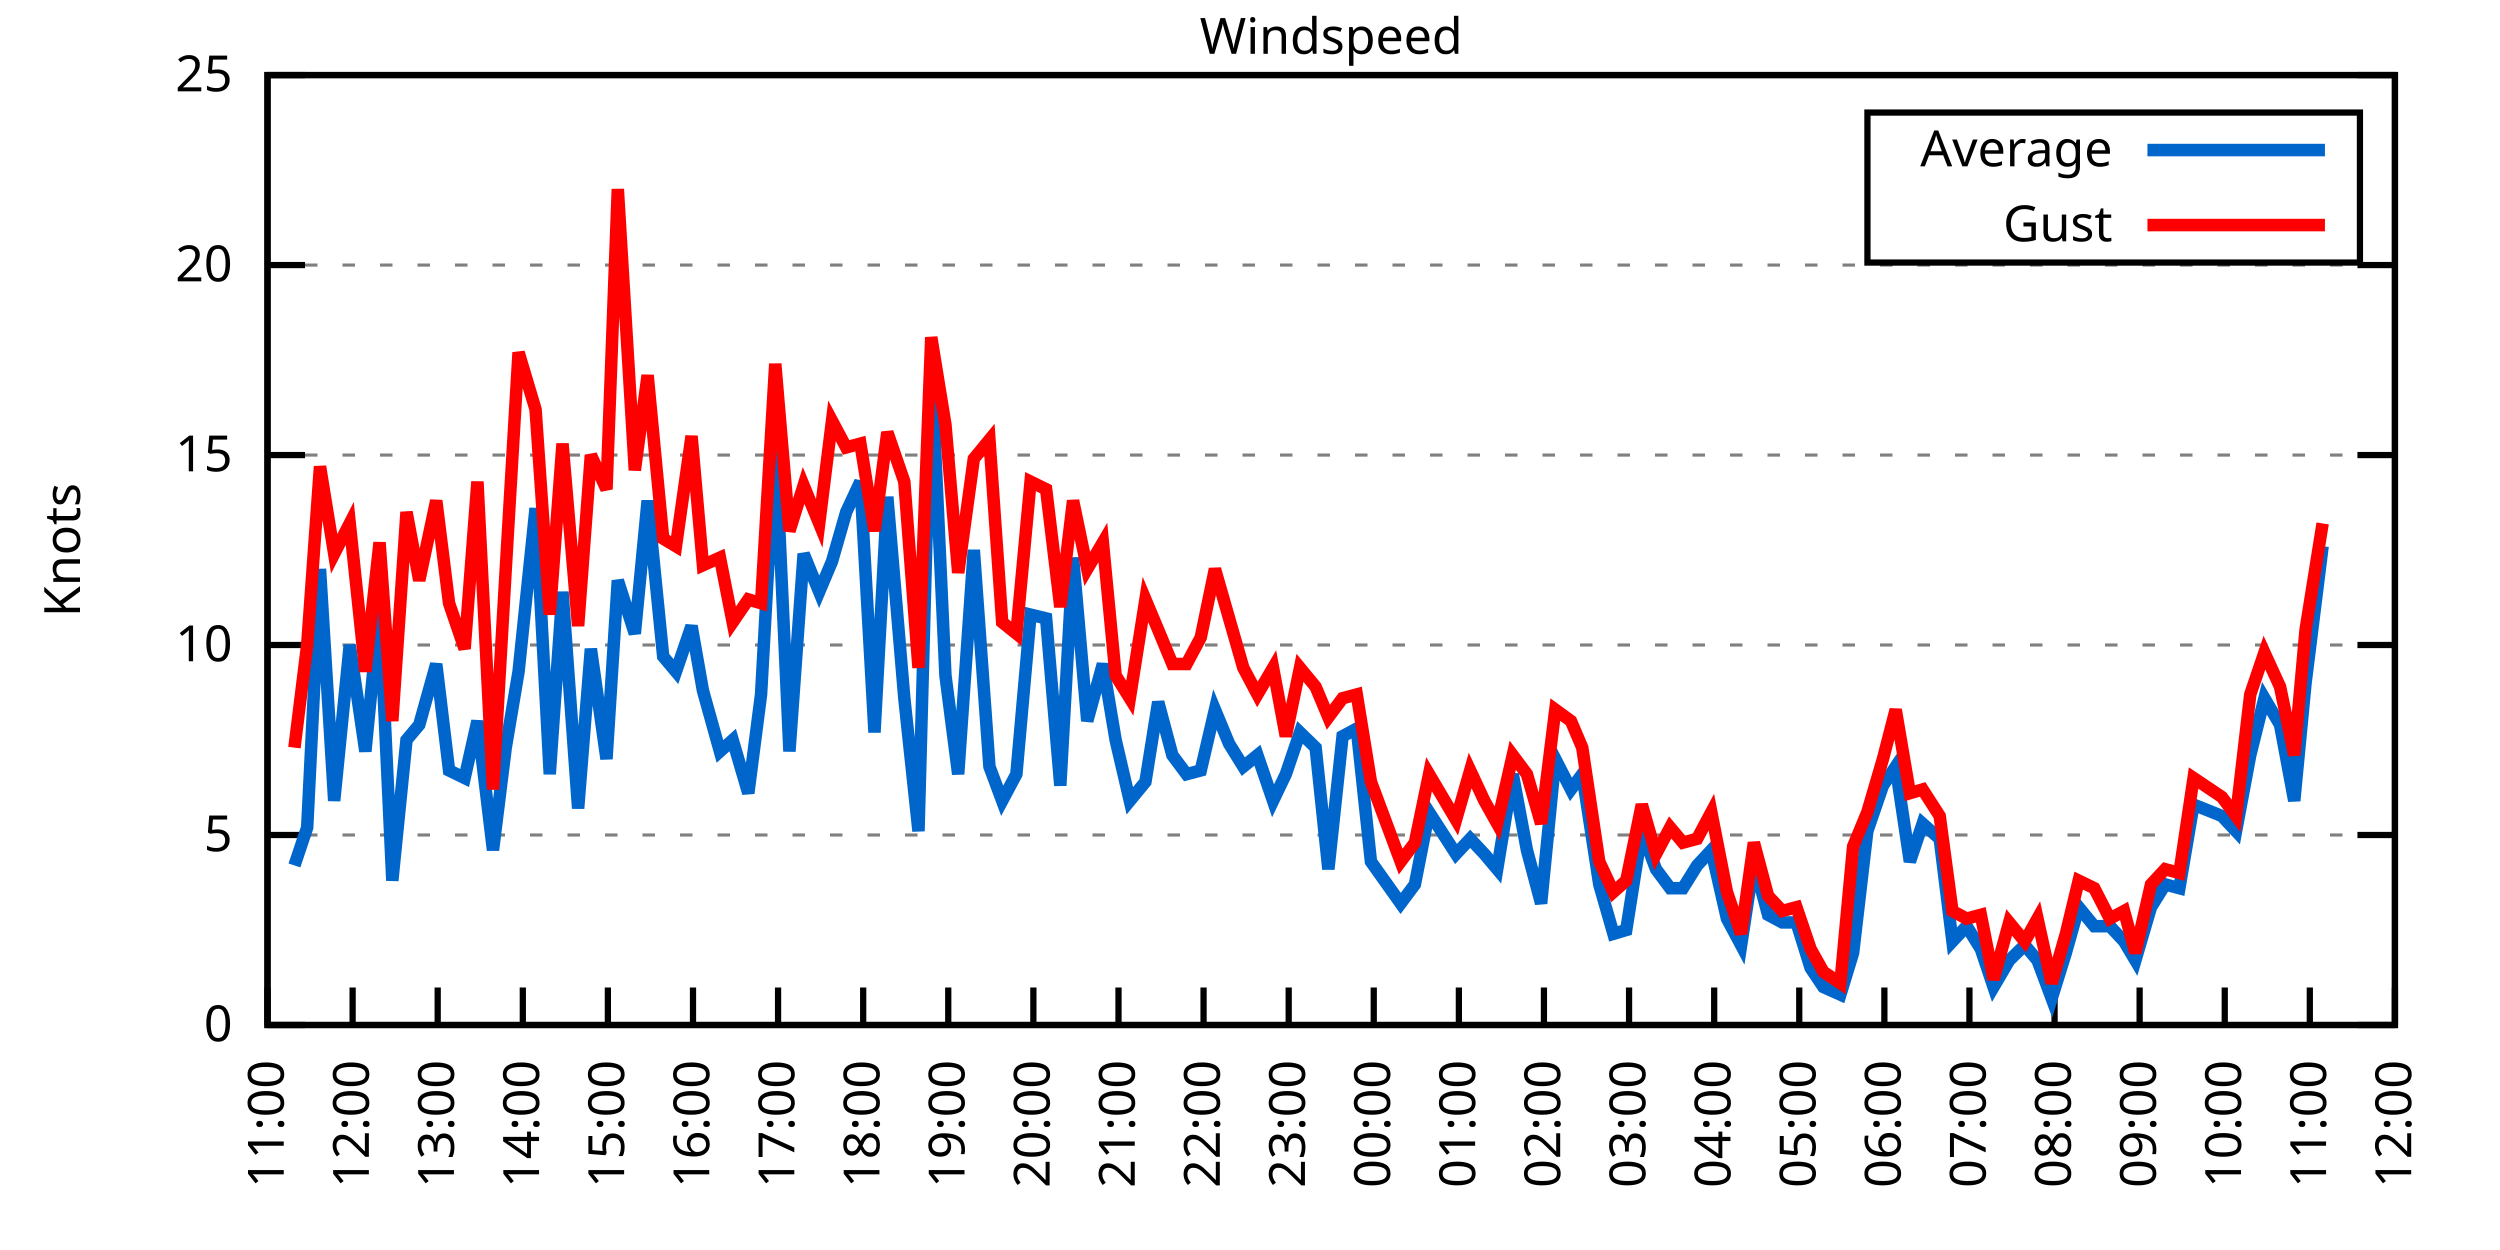
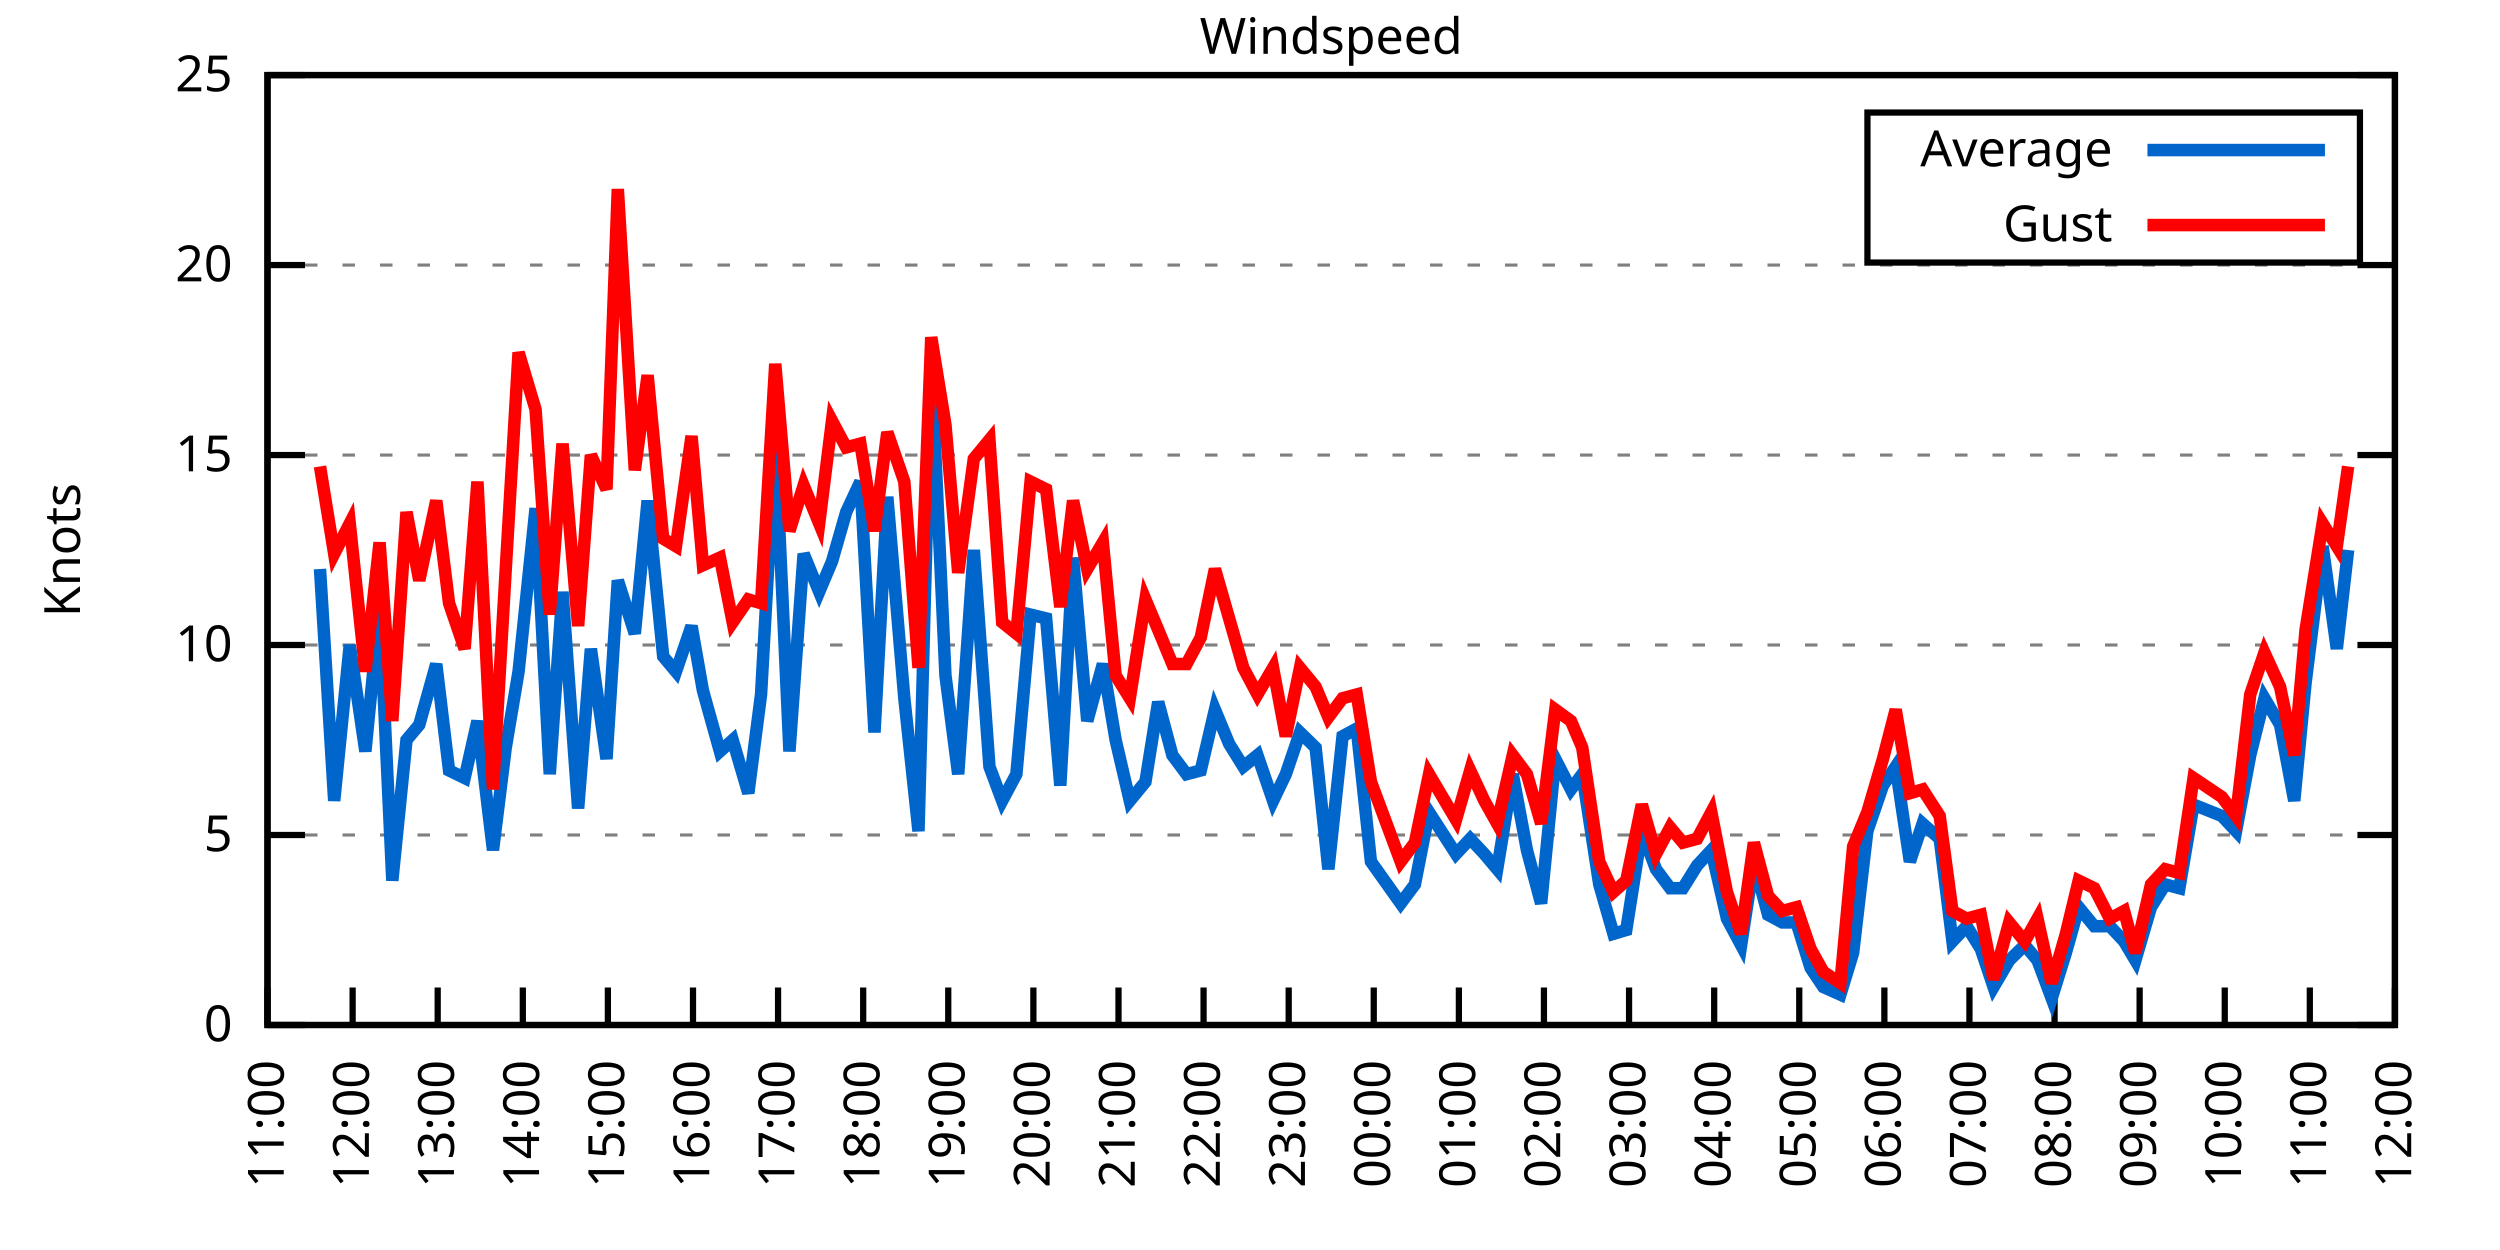
<svg xmlns="http://www.w3.org/2000/svg" xmlns:xlink="http://www.w3.org/1999/xlink" width="400" height="200" viewBox="0 0 400 200">
  <g id="gnuplot_canvas">
    <rect x="0" y="0" width="400" height="200" fill="none" />
    <defs>
      <circle id="gpDot" r="0.5" stroke-width="0.5" stroke="currentColor" />
      <path id="gpPt0" stroke-width="0.333" stroke="currentColor" d="M-1,0 h2 M0,-1 v2" />
      <path id="gpPt1" stroke-width="0.333" stroke="currentColor" d="M-1,-1 L1,1 M1,-1 L-1,1" />
      <path id="gpPt2" stroke-width="0.333" stroke="currentColor" d="M-1,0 L1,0 M0,-1 L0,1 M-1,-1 L1,1 M-1,1 L1,-1" />
      <rect id="gpPt3" stroke-width="0.333" stroke="currentColor" x="-1" y="-1" width="2" height="2" />
      <rect id="gpPt4" stroke-width="0.333" stroke="currentColor" fill="currentColor" x="-1" y="-1" width="2" height="2" />
      <circle id="gpPt5" stroke-width="0.333" stroke="currentColor" cx="0" cy="0" r="1" />
      <use xlink:href="#gpPt5" id="gpPt6" fill="currentColor" stroke="none" />
      <path id="gpPt7" stroke-width="0.333" stroke="currentColor" d="M0,-1.33 L-1.33,0.67 L1.33,0.67 z" />
      <use xlink:href="#gpPt7" id="gpPt8" fill="currentColor" stroke="none" />
      <use xlink:href="#gpPt7" id="gpPt9" stroke="currentColor" transform="rotate(180)" />
      <use xlink:href="#gpPt9" id="gpPt10" fill="currentColor" stroke="none" />
      <use xlink:href="#gpPt3" id="gpPt11" stroke="currentColor" transform="rotate(45)" />
      <use xlink:href="#gpPt11" id="gpPt12" fill="currentColor" stroke="none" />
      <path id="gpPt13" stroke-width="0.333" stroke="currentColor" d="M0,1.330 L1.265,0.411 L0.782,-1.067 L-0.782,-1.076 L-1.265,0.411 z" />
      <use xlink:href="#gpPt13" id="gpPt14" fill="currentColor" stroke="none" />
      <filter id="textbox" filterUnits="objectBoundingBox" x="0" y="0" height="1" width="1">
        <feFlood flood-color="white" flood-opacity="1" result="bgnd" />
        <feComposite in="SourceGraphic" in2="bgnd" operator="atop" />
      </filter>
      <filter id="greybox" filterUnits="objectBoundingBox" x="0" y="0" height="1" width="1">
        <feFlood flood-color="lightgrey" flood-opacity="1" result="grey" />
        <feComposite in="SourceGraphic" in2="grey" operator="atop" />
      </filter>
    </defs>
    <g fill="none" color="white" stroke="currentColor" stroke-width="1.00" stroke-linecap="butt" stroke-linejoin="miter">
</g>
    <g fill="none" color="black" stroke="currentColor" stroke-width="1.00" stroke-linecap="butt" stroke-linejoin="miter">
      <g stroke="none" shape-rendering="crispEdges">
        <polygon fill="rgb(255, 255, 255)" points="42.80,164.00 383.18,164.00 383.18,12.02 42.80,12.02 " />
      </g>
    </g>
    <g fill="none" color="black" stroke="currentColor" stroke-width="1.00" stroke-linecap="butt" stroke-linejoin="miter">
</g>
    <g fill="none" color="black" stroke="black" stroke-width="0.50" stroke-linecap="butt" stroke-linejoin="miter">
</g>
    <g fill="none" color="gray" stroke="currentColor" stroke-width="0.50" stroke-linecap="butt" stroke-linejoin="miter">
      <path stroke="gray" stroke-dasharray="2,4" class="gridline" d="M42.80,164.00 L383.19,164.00  " />
    </g>
    <g fill="none" color="gray" stroke="gray" stroke-width="1.00" stroke-linecap="butt" stroke-linejoin="miter">
</g>
    <g fill="none" color="black" stroke="currentColor" stroke-width="1.00" stroke-linecap="butt" stroke-linejoin="miter">
      <path stroke="black" d="M42.80,164.00 L48.80,164.00 M383.19,164.00 L377.19,164.00  " />
      <g transform="translate(37.20,166.60)" stroke="none" fill="black" font-family="Sans" font-size="8.00" text-anchor="end">
        <text>
          <tspan font-family="Sans"> 0</tspan>
        </text>
      </g>
    </g>
    <g fill="none" color="black" stroke="currentColor" stroke-width="1.00" stroke-linecap="butt" stroke-linejoin="miter">
</g>
    <g fill="none" color="black" stroke="black" stroke-width="0.50" stroke-linecap="butt" stroke-linejoin="miter">
</g>
    <g fill="none" color="gray" stroke="currentColor" stroke-width="0.50" stroke-linecap="butt" stroke-linejoin="miter">
      <path stroke="gray" stroke-dasharray="2,4" class="gridline" d="M42.80,133.60 L383.19,133.60  " />
    </g>
    <g fill="none" color="gray" stroke="gray" stroke-width="1.00" stroke-linecap="butt" stroke-linejoin="miter">
</g>
    <g fill="none" color="black" stroke="currentColor" stroke-width="1.00" stroke-linecap="butt" stroke-linejoin="miter">
      <path stroke="black" d="M42.80,133.60 L48.80,133.60 M383.19,133.60 L377.19,133.60  " />
      <g transform="translate(37.20,136.20)" stroke="none" fill="black" font-family="Sans" font-size="8.00" text-anchor="end">
        <text>
          <tspan font-family="Sans"> 5</tspan>
        </text>
      </g>
    </g>
    <g fill="none" color="black" stroke="currentColor" stroke-width="1.00" stroke-linecap="butt" stroke-linejoin="miter">
</g>
    <g fill="none" color="black" stroke="black" stroke-width="0.50" stroke-linecap="butt" stroke-linejoin="miter">
</g>
    <g fill="none" color="gray" stroke="currentColor" stroke-width="0.50" stroke-linecap="butt" stroke-linejoin="miter">
      <path stroke="gray" stroke-dasharray="2,4" class="gridline" d="M42.80,103.20 L383.19,103.20  " />
    </g>
    <g fill="none" color="gray" stroke="gray" stroke-width="1.00" stroke-linecap="butt" stroke-linejoin="miter">
</g>
    <g fill="none" color="black" stroke="currentColor" stroke-width="1.00" stroke-linecap="butt" stroke-linejoin="miter">
      <path stroke="black" d="M42.80,103.20 L48.80,103.20 M383.19,103.20 L377.19,103.20  " />
      <g transform="translate(37.20,105.80)" stroke="none" fill="black" font-family="Sans" font-size="8.00" text-anchor="end">
        <text>
          <tspan font-family="Sans"> 10</tspan>
        </text>
      </g>
    </g>
    <g fill="none" color="black" stroke="currentColor" stroke-width="1.00" stroke-linecap="butt" stroke-linejoin="miter">
</g>
    <g fill="none" color="black" stroke="black" stroke-width="0.50" stroke-linecap="butt" stroke-linejoin="miter">
</g>
    <g fill="none" color="gray" stroke="currentColor" stroke-width="0.50" stroke-linecap="butt" stroke-linejoin="miter">
      <path stroke="gray" stroke-dasharray="2,4" class="gridline" d="M42.80,72.81 L383.19,72.81  " />
    </g>
    <g fill="none" color="gray" stroke="gray" stroke-width="1.00" stroke-linecap="butt" stroke-linejoin="miter">
</g>
    <g fill="none" color="black" stroke="currentColor" stroke-width="1.00" stroke-linecap="butt" stroke-linejoin="miter">
      <path stroke="black" d="M42.80,72.81 L48.80,72.81 M383.19,72.81 L377.19,72.81  " />
      <g transform="translate(37.20,75.41)" stroke="none" fill="black" font-family="Sans" font-size="8.00" text-anchor="end">
        <text>
          <tspan font-family="Sans"> 15</tspan>
        </text>
      </g>
    </g>
    <g fill="none" color="black" stroke="currentColor" stroke-width="1.00" stroke-linecap="butt" stroke-linejoin="miter">
</g>
    <g fill="none" color="black" stroke="black" stroke-width="0.50" stroke-linecap="butt" stroke-linejoin="miter">
</g>
    <g fill="none" color="gray" stroke="currentColor" stroke-width="0.50" stroke-linecap="butt" stroke-linejoin="miter">
      <path stroke="gray" stroke-dasharray="2,4" class="gridline" d="M42.80,42.41 L383.19,42.41  " />
    </g>
    <g fill="none" color="gray" stroke="gray" stroke-width="1.00" stroke-linecap="butt" stroke-linejoin="miter">
</g>
    <g fill="none" color="black" stroke="currentColor" stroke-width="1.00" stroke-linecap="butt" stroke-linejoin="miter">
      <path stroke="black" d="M42.80,42.41 L48.80,42.41 M383.19,42.41 L377.19,42.41  " />
      <g transform="translate(37.20,45.01)" stroke="none" fill="black" font-family="Sans" font-size="8.00" text-anchor="end">
        <text>
          <tspan font-family="Sans"> 20</tspan>
        </text>
      </g>
    </g>
    <g fill="none" color="black" stroke="currentColor" stroke-width="1.00" stroke-linecap="butt" stroke-linejoin="miter">
</g>
    <g fill="none" color="black" stroke="black" stroke-width="0.50" stroke-linecap="butt" stroke-linejoin="miter">
</g>
    <g fill="none" color="gray" stroke="currentColor" stroke-width="0.50" stroke-linecap="butt" stroke-linejoin="miter">
      <path stroke="gray" stroke-dasharray="2,4" class="gridline" d="M42.80,12.01 L383.19,12.01  " />
    </g>
    <g fill="none" color="gray" stroke="gray" stroke-width="1.00" stroke-linecap="butt" stroke-linejoin="miter">
</g>
    <g fill="none" color="black" stroke="currentColor" stroke-width="1.00" stroke-linecap="butt" stroke-linejoin="miter">
      <path stroke="black" d="M42.80,12.01 L48.80,12.01 M383.19,12.01 L377.19,12.01  " />
      <g transform="translate(37.20,14.61)" stroke="none" fill="black" font-family="Sans" font-size="8.00" text-anchor="end">
        <text>
          <tspan font-family="Sans"> 25</tspan>
        </text>
      </g>
    </g>
    <g fill="none" color="black" stroke="currentColor" stroke-width="1.00" stroke-linecap="butt" stroke-linejoin="miter">
      <path stroke="black" d="M42.80,164.00 L42.80,158.00  " />
      <g transform="translate(45.40,169.60) rotate(270.00)" stroke="none" fill="black" font-family="Sans" font-size="8.00" text-anchor="end">
        <text>
          <tspan font-family="Sans">11:00</tspan>
        </text>
      </g>
    </g>
    <g fill="none" color="black" stroke="currentColor" stroke-width="1.00" stroke-linecap="butt" stroke-linejoin="miter">
      <path stroke="black" d="M56.42,164.00 L56.42,158.00  " />
      <g transform="translate(59.02,169.60) rotate(270.00)" stroke="none" fill="black" font-family="Sans" font-size="8.00" text-anchor="end">
        <text>
          <tspan font-family="Sans">12:00</tspan>
        </text>
      </g>
    </g>
    <g fill="none" color="black" stroke="currentColor" stroke-width="1.00" stroke-linecap="butt" stroke-linejoin="miter">
      <path stroke="black" d="M70.03,164.00 L70.03,158.00  " />
      <g transform="translate(72.63,169.60) rotate(270.00)" stroke="none" fill="black" font-family="Sans" font-size="8.00" text-anchor="end">
        <text>
          <tspan font-family="Sans">13:00</tspan>
        </text>
      </g>
    </g>
    <g fill="none" color="black" stroke="currentColor" stroke-width="1.00" stroke-linecap="butt" stroke-linejoin="miter">
      <path stroke="black" d="M83.65,164.00 L83.65,158.00  " />
      <g transform="translate(86.25,169.60) rotate(270.00)" stroke="none" fill="black" font-family="Sans" font-size="8.00" text-anchor="end">
        <text>
          <tspan font-family="Sans">14:00</tspan>
        </text>
      </g>
    </g>
    <g fill="none" color="black" stroke="currentColor" stroke-width="1.00" stroke-linecap="butt" stroke-linejoin="miter">
      <path stroke="black" d="M97.26,164.00 L97.26,158.00  " />
      <g transform="translate(99.86,169.60) rotate(270.00)" stroke="none" fill="black" font-family="Sans" font-size="8.00" text-anchor="end">
        <text>
          <tspan font-family="Sans">15:00</tspan>
        </text>
      </g>
    </g>
    <g fill="none" color="black" stroke="currentColor" stroke-width="1.00" stroke-linecap="butt" stroke-linejoin="miter">
      <path stroke="black" d="M110.88,164.00 L110.88,158.00  " />
      <g transform="translate(113.48,169.60) rotate(270.00)" stroke="none" fill="black" font-family="Sans" font-size="8.00" text-anchor="end">
        <text>
          <tspan font-family="Sans">16:00</tspan>
        </text>
      </g>
    </g>
    <g fill="none" color="black" stroke="currentColor" stroke-width="1.00" stroke-linecap="butt" stroke-linejoin="miter">
      <path stroke="black" d="M124.49,164.00 L124.49,158.00  " />
      <g transform="translate(127.09,169.60) rotate(270.00)" stroke="none" fill="black" font-family="Sans" font-size="8.00" text-anchor="end">
        <text>
          <tspan font-family="Sans">17:00</tspan>
        </text>
      </g>
    </g>
    <g fill="none" color="black" stroke="currentColor" stroke-width="1.00" stroke-linecap="butt" stroke-linejoin="miter">
      <path stroke="black" d="M138.11,164.00 L138.11,158.00  " />
      <g transform="translate(140.71,169.60) rotate(270.00)" stroke="none" fill="black" font-family="Sans" font-size="8.00" text-anchor="end">
        <text>
          <tspan font-family="Sans">18:00</tspan>
        </text>
      </g>
    </g>
    <g fill="none" color="black" stroke="currentColor" stroke-width="1.00" stroke-linecap="butt" stroke-linejoin="miter">
      <path stroke="black" d="M151.72,164.00 L151.72,158.00  " />
      <g transform="translate(154.32,169.60) rotate(270.00)" stroke="none" fill="black" font-family="Sans" font-size="8.00" text-anchor="end">
        <text>
          <tspan font-family="Sans">19:00</tspan>
        </text>
      </g>
    </g>
    <g fill="none" color="black" stroke="currentColor" stroke-width="1.00" stroke-linecap="butt" stroke-linejoin="miter">
      <path stroke="black" d="M165.34,164.00 L165.34,158.00  " />
      <g transform="translate(167.94,169.60) rotate(270.00)" stroke="none" fill="black" font-family="Sans" font-size="8.00" text-anchor="end">
        <text>
          <tspan font-family="Sans">20:00</tspan>
        </text>
      </g>
    </g>
    <g fill="none" color="black" stroke="currentColor" stroke-width="1.00" stroke-linecap="butt" stroke-linejoin="miter">
      <path stroke="black" d="M178.96,164.00 L178.96,158.00  " />
      <g transform="translate(181.56,169.60) rotate(270.00)" stroke="none" fill="black" font-family="Sans" font-size="8.00" text-anchor="end">
        <text>
          <tspan font-family="Sans">21:00</tspan>
        </text>
      </g>
    </g>
    <g fill="none" color="black" stroke="currentColor" stroke-width="1.00" stroke-linecap="butt" stroke-linejoin="miter">
      <path stroke="black" d="M192.57,164.00 L192.57,158.00  " />
      <g transform="translate(195.17,169.60) rotate(270.00)" stroke="none" fill="black" font-family="Sans" font-size="8.00" text-anchor="end">
        <text>
          <tspan font-family="Sans">22:00</tspan>
        </text>
      </g>
    </g>
    <g fill="none" color="black" stroke="currentColor" stroke-width="1.00" stroke-linecap="butt" stroke-linejoin="miter">
      <path stroke="black" d="M206.19,164.00 L206.19,158.00  " />
      <g transform="translate(208.79,169.60) rotate(270.00)" stroke="none" fill="black" font-family="Sans" font-size="8.00" text-anchor="end">
        <text>
          <tspan font-family="Sans">23:00</tspan>
        </text>
      </g>
    </g>
    <g fill="none" color="black" stroke="currentColor" stroke-width="1.00" stroke-linecap="butt" stroke-linejoin="miter">
      <path stroke="black" d="M219.80,164.00 L219.80,158.00  " />
      <g transform="translate(222.40,169.60) rotate(270.00)" stroke="none" fill="black" font-family="Sans" font-size="8.00" text-anchor="end">
        <text>
          <tspan font-family="Sans">00:00</tspan>
        </text>
      </g>
    </g>
    <g fill="none" color="black" stroke="currentColor" stroke-width="1.00" stroke-linecap="butt" stroke-linejoin="miter">
      <path stroke="black" d="M233.42,164.00 L233.42,158.00  " />
      <g transform="translate(236.02,169.60) rotate(270.00)" stroke="none" fill="black" font-family="Sans" font-size="8.00" text-anchor="end">
        <text>
          <tspan font-family="Sans">01:00</tspan>
        </text>
      </g>
    </g>
    <g fill="none" color="black" stroke="currentColor" stroke-width="1.00" stroke-linecap="butt" stroke-linejoin="miter">
      <path stroke="black" d="M247.03,164.00 L247.03,158.00  " />
      <g transform="translate(249.63,169.60) rotate(270.00)" stroke="none" fill="black" font-family="Sans" font-size="8.00" text-anchor="end">
        <text>
          <tspan font-family="Sans">02:00</tspan>
        </text>
      </g>
    </g>
    <g fill="none" color="black" stroke="currentColor" stroke-width="1.00" stroke-linecap="butt" stroke-linejoin="miter">
      <path stroke="black" d="M260.65,164.00 L260.65,158.00  " />
      <g transform="translate(263.25,169.60) rotate(270.00)" stroke="none" fill="black" font-family="Sans" font-size="8.00" text-anchor="end">
        <text>
          <tspan font-family="Sans">03:00</tspan>
        </text>
      </g>
    </g>
    <g fill="none" color="black" stroke="currentColor" stroke-width="1.00" stroke-linecap="butt" stroke-linejoin="miter">
      <path stroke="black" d="M274.27,164.00 L274.27,158.00  " />
      <g transform="translate(276.87,169.60) rotate(270.00)" stroke="none" fill="black" font-family="Sans" font-size="8.00" text-anchor="end">
        <text>
          <tspan font-family="Sans">04:00</tspan>
        </text>
      </g>
    </g>
    <g fill="none" color="black" stroke="currentColor" stroke-width="1.00" stroke-linecap="butt" stroke-linejoin="miter">
      <path stroke="black" d="M287.88,164.00 L287.88,158.00  " />
      <g transform="translate(290.48,169.60) rotate(270.00)" stroke="none" fill="black" font-family="Sans" font-size="8.00" text-anchor="end">
        <text>
          <tspan font-family="Sans">05:00</tspan>
        </text>
      </g>
    </g>
    <g fill="none" color="black" stroke="currentColor" stroke-width="1.00" stroke-linecap="butt" stroke-linejoin="miter">
      <path stroke="black" d="M301.50,164.00 L301.50,158.00  " />
      <g transform="translate(304.10,169.60) rotate(270.00)" stroke="none" fill="black" font-family="Sans" font-size="8.00" text-anchor="end">
        <text>
          <tspan font-family="Sans">06:00</tspan>
        </text>
      </g>
    </g>
    <g fill="none" color="black" stroke="currentColor" stroke-width="1.00" stroke-linecap="butt" stroke-linejoin="miter">
      <path stroke="black" d="M315.11,164.00 L315.11,158.00  " />
      <g transform="translate(317.71,169.60) rotate(270.00)" stroke="none" fill="black" font-family="Sans" font-size="8.00" text-anchor="end">
        <text>
          <tspan font-family="Sans">07:00</tspan>
        </text>
      </g>
    </g>
    <g fill="none" color="black" stroke="currentColor" stroke-width="1.00" stroke-linecap="butt" stroke-linejoin="miter">
      <path stroke="black" d="M328.73,164.00 L328.73,158.00  " />
      <g transform="translate(331.33,169.60) rotate(270.00)" stroke="none" fill="black" font-family="Sans" font-size="8.00" text-anchor="end">
        <text>
          <tspan font-family="Sans">08:00</tspan>
        </text>
      </g>
    </g>
    <g fill="none" color="black" stroke="currentColor" stroke-width="1.00" stroke-linecap="butt" stroke-linejoin="miter">
      <path stroke="black" d="M342.34,164.00 L342.34,158.00  " />
      <g transform="translate(344.94,169.60) rotate(270.00)" stroke="none" fill="black" font-family="Sans" font-size="8.00" text-anchor="end">
        <text>
          <tspan font-family="Sans">09:00</tspan>
        </text>
      </g>
    </g>
    <g fill="none" color="black" stroke="currentColor" stroke-width="1.00" stroke-linecap="butt" stroke-linejoin="miter">
      <path stroke="black" d="M355.96,164.00 L355.96,158.00  " />
      <g transform="translate(358.56,169.60) rotate(270.00)" stroke="none" fill="black" font-family="Sans" font-size="8.00" text-anchor="end">
        <text>
          <tspan font-family="Sans">10:00</tspan>
        </text>
      </g>
    </g>
    <g fill="none" color="black" stroke="currentColor" stroke-width="1.00" stroke-linecap="butt" stroke-linejoin="miter">
      <path stroke="black" d="M369.57,164.00 L369.57,158.00  " />
      <g transform="translate(372.17,169.60) rotate(270.00)" stroke="none" fill="black" font-family="Sans" font-size="8.00" text-anchor="end">
        <text>
          <tspan font-family="Sans">11:00</tspan>
        </text>
      </g>
    </g>
    <g fill="none" color="black" stroke="currentColor" stroke-width="1.00" stroke-linecap="butt" stroke-linejoin="miter">
      <path stroke="black" d="M383.19,164.00 L383.19,158.00  " />
      <g transform="translate(385.79,169.60) rotate(270.00)" stroke="none" fill="black" font-family="Sans" font-size="8.00" text-anchor="end">
        <text>
          <tspan font-family="Sans">12:00</tspan>
        </text>
      </g>
    </g>
    <g fill="none" color="black" stroke="currentColor" stroke-width="1.00" stroke-linecap="butt" stroke-linejoin="miter">
</g>
    <g fill="none" color="black" stroke="currentColor" stroke-width="1.00" stroke-linecap="butt" stroke-linejoin="miter">
      <path stroke="black" d="M42.80,12.01 L42.80,164.00 L383.19,164.00 L383.19,12.01 L42.80,12.01 Z  " />
    </g>
    <g fill="none" color="black" stroke="currentColor" stroke-width="1.00" stroke-linecap="butt" stroke-linejoin="miter">
</g>
    <g fill="none" color="black" stroke="currentColor" stroke-width="1.00" stroke-linecap="butt" stroke-linejoin="miter">
      <path stroke="black" d="M298.79,42.01 L298.79,18.01 L377.59,18.01 L377.59,42.01 L298.79,42.01 Z  " />
    </g>
    <g id="Windspeed_plot_1">
      <g fill="none" color="white" stroke="black" stroke-width="2.00" stroke-linecap="butt" stroke-linejoin="miter">
</g>
      <g fill="none" color="black" stroke="currentColor" stroke-width="2.00" stroke-linecap="butt" stroke-linejoin="miter">
        <g transform="translate(337.99,26.61)" stroke="none" fill="black" font-family="Sans" font-size="8.00" text-anchor="end">
          <text>
            <tspan font-family="Sans">Average</tspan>
          </text>
        </g>
      </g>
      <g fill="none" color="black" stroke="currentColor" stroke-width="2.00" stroke-linecap="butt" stroke-linejoin="miter">
-         <path stroke="rgb(  0, 102, 204)" d="M343.59,24.01 L371.99,24.01 M47.11,138.47 L49.15,132.39 L51.20,91.04 L53.47,128.13 L55.96,103.20 L58.46,120.23   L60.73,97.12 L62.77,140.90 L65.04,118.40 L67.08,115.97 L69.80,106.24 L71.85,123.27 L74.34,124.48 L76.39,115.36   L78.88,136.03 L80.92,119.62 L82.97,107.46 L85.69,81.32 L87.96,123.87 L90.00,94.69 L92.50,129.35 L94.54,103.81   L97.04,121.44 L98.85,92.87 L101.57,101.38 L103.62,80.10 L106.11,105.03 L108.15,107.46 L110.65,100.16 L112.47,110.50   L115.19,120.23 L117.23,118.40 L119.73,126.91 L121.77,111.11 L124.04,70.37 L126.31,120.23 L128.58,88.61 L131.07,94.69   L133.12,89.83 L135.39,81.93 L137.66,77.06 L139.92,117.19 L141.97,79.49 L144.69,111.72 L146.96,132.99 L149.00,58.21   L151.27,108.07 L153.31,123.87 L155.81,88.00 L158.31,122.66 L160.35,128.13 L162.62,123.87 L164.89,98.34 L167.38,98.95   L169.65,125.70 L171.69,89.22 L173.96,115.36 L176.46,106.24 L178.50,118.40 L180.77,128.13 L183.27,125.09 L185.31,112.32   L187.58,120.83 L189.85,123.87 L192.12,123.27 L194.39,113.54 L196.66,119.01 L198.93,122.66 L201.19,120.83 L203.69,128.13   L205.73,123.87 L208.00,117.19 L210.50,119.62 L212.54,139.07 L214.81,117.80 L217.08,116.58 L219.35,137.86 L224.11,144.55   L226.38,141.51 L228.65,129.95 L232.96,136.64 L235.23,134.21 L237.50,136.64 L239.55,139.07 L242.04,123.87 L244.31,136.03   L246.58,144.55 L248.85,121.44 L251.35,126.31 L253.16,123.87 L255.88,141.51 L258.15,149.41 L260.20,148.80 L262.69,132.99   L264.96,139.07 L267.23,142.11 L269.27,142.11 L271.54,138.47 L273.81,136.03 L276.31,146.98 L278.58,151.23 L280.62,137.86   L282.89,146.37 L285.16,147.59 L287.43,147.59 L289.70,154.88 L291.74,157.92 L294.46,159.14 L296.50,152.45 L298.77,132.99   L301.27,125.70 L303.31,122.66 L305.58,137.86 L307.62,131.78 L310.35,134.21 L312.39,150.62 L314.66,148.19 L316.93,151.84   L318.97,157.92 L321.47,153.66 L323.96,151.23 L326.00,153.66 L328.27,159.74 L330.54,152.45 L332.59,145.15 L335.08,148.19   L337.58,148.19 L339.85,150.62 L341.66,153.66 L344.16,145.15 L346.43,141.51 L348.70,142.11 L350.97,128.74 L355.50,130.56   L357.77,132.99 L360.04,120.83 L362.31,111.72 L364.81,115.97 L367.08,128.13 L368.89,109.28 L371.62,87.40  " />
+         <path stroke="rgb(  0, 102, 204)" d="M343.59,24.01 L371.99,24.01 M51.20,91.04 L53.47,128.13 L55.96,103.20 L58.46,120.23 L60.73,97.12 L62.77,140.90   L65.04,118.40 L67.08,115.97 L69.80,106.24 L71.85,123.27 L74.34,124.48 L76.39,115.36 L78.88,136.03 L80.92,119.62   L82.97,107.46 L85.69,81.32 L87.96,123.87 L90.00,94.69 L92.50,129.35 L94.54,103.81 L97.04,121.44 L98.85,92.87   L101.57,101.38 L103.62,80.10 L106.11,105.03 L108.15,107.46 L110.65,100.16 L112.47,110.50 L115.19,120.23 L117.23,118.40   L119.73,126.91 L121.77,111.11 L124.04,70.37 L126.31,120.23 L128.58,88.61 L131.07,94.69 L133.12,89.83 L135.39,81.93   L137.66,77.06 L139.92,117.19 L141.97,79.49 L144.69,111.72 L146.96,132.99 L149.00,58.21 L151.27,108.07 L153.31,123.87   L155.81,88.00 L158.31,122.66 L160.35,128.13 L162.62,123.87 L164.89,98.34 L167.38,98.95 L169.65,125.70 L171.69,89.22   L173.96,115.36 L176.46,106.24 L178.50,118.40 L180.77,128.13 L183.27,125.09 L185.31,112.32 L187.58,120.83 L189.85,123.87   L192.12,123.27 L194.39,113.54 L196.66,119.01 L198.93,122.66 L201.19,120.83 L203.69,128.13 L205.73,123.87 L208.00,117.19   L210.50,119.62 L212.54,139.07 L214.81,117.80 L217.08,116.58 L219.35,137.86 L224.11,144.55 L226.38,141.51 L228.65,129.95   L232.96,136.64 L235.23,134.21 L237.50,136.64 L239.55,139.07 L242.04,123.87 L244.31,136.03 L246.58,144.55 L248.85,121.44   L251.35,126.31 L253.16,123.87 L255.88,141.51 L258.15,149.41 L260.20,148.80 L262.69,132.99 L264.96,139.07 L267.23,142.11   L269.27,142.11 L271.54,138.47 L273.81,136.03 L276.31,146.98 L278.58,151.23 L280.62,137.86 L282.89,146.37 L285.16,147.59   L287.43,147.59 L289.70,154.88 L291.74,157.92 L294.46,159.14 L296.50,152.45 L298.77,132.99 L301.27,125.70 L303.31,122.66   L305.58,137.86 L307.62,131.78 L310.35,134.21 L312.39,150.62 L314.66,148.19 L316.93,151.84 L318.97,157.92 L321.47,153.66   L323.96,151.23 L326.00,153.66 L328.27,159.74 L330.54,152.45 L332.59,145.15 L335.08,148.19 L337.58,148.19 L339.85,150.62   L341.66,153.66 L344.16,145.15 L346.43,141.51 L348.70,142.11 L350.97,128.74 L355.50,130.56 L357.77,132.99 L360.04,120.83   L362.31,111.72 L364.81,115.97 L367.08,128.13 L368.89,109.28 L371.62,87.40 L373.89,103.81 L375.70,88.00  " />
      </g>
    </g>
    <g id="Windspeed_plot_2">
      <g fill="none" color="black" stroke="currentColor" stroke-width="2.00" stroke-linecap="butt" stroke-linejoin="miter">
        <g transform="translate(337.99,38.61)" stroke="none" fill="black" font-family="Sans" font-size="8.00" text-anchor="end">
          <text>
            <tspan font-family="Sans">Gust</tspan>
          </text>
        </g>
      </g>
      <g fill="none" color="black" stroke="currentColor" stroke-width="2.00" stroke-linecap="butt" stroke-linejoin="miter">
-         <path stroke="rgb(255,   0,   0)" d="M343.59,36.01 L371.99,36.01 M47.11,119.62 L49.15,103.20 L51.20,74.63 L53.47,88.61 L55.96,83.75 L58.46,107.46   L60.73,86.79 L62.77,115.36 L65.04,81.93 L67.08,92.87 L69.80,80.10 L71.85,96.52 L74.34,103.81 L76.39,77.06   L78.88,126.31 L80.92,91.04 L82.97,56.39 L85.69,65.51 L87.96,98.34 L90.00,70.98 L92.50,100.16 L94.54,72.81   L97.04,78.28 L98.85,30.25 L101.57,75.24 L103.62,60.04 L106.11,86.18 L108.15,87.40 L110.65,69.77 L112.47,90.44   L115.19,89.22 L117.23,99.56 L119.73,95.91 L121.77,96.52 L124.04,58.21 L126.31,84.97 L128.58,77.67 L131.07,83.75   L133.12,67.33 L135.39,71.59 L137.66,70.98 L139.92,84.97 L141.97,69.16 L144.69,77.06 L146.96,106.85 L149.00,53.96   L151.27,67.94 L153.31,91.65 L155.81,73.41 L158.31,70.37 L160.35,99.56 L162.62,101.38 L164.89,77.06 L167.38,78.28   L169.65,97.12 L171.69,80.10 L173.96,91.04 L176.46,86.79 L178.50,108.07 L180.77,111.72 L183.27,95.91 L185.31,100.77   L187.58,106.24 L189.85,106.24 L192.12,101.99 L194.39,91.04 L196.66,98.95 L198.93,106.85 L201.19,111.11 L203.69,106.85   L205.73,117.80 L208.00,106.85 L210.50,109.89 L212.54,114.76 L214.81,111.72 L217.08,111.11 L219.35,125.09 L224.11,137.86   L226.38,134.82 L228.65,123.87 L232.96,131.17 L235.23,123.27 L237.50,128.13 L239.55,131.78 L242.04,120.83 L244.31,123.87   L246.58,131.78 L248.85,113.54 L251.35,115.36 L253.16,119.62 L255.88,137.86 L258.15,142.72 L260.20,140.90 L262.69,128.74   L264.96,136.64 L267.23,132.39 L269.27,134.82 L271.54,134.21 L273.81,129.95 L276.31,142.72 L278.58,149.41 L280.62,134.82   L282.89,143.33 L285.16,145.76 L287.43,145.15 L289.70,151.84 L291.74,155.49 L294.46,157.31 L296.50,135.43 L298.77,129.95   L301.27,121.44 L303.31,113.54 L305.58,126.91 L307.62,126.31 L310.35,130.56 L312.39,145.76 L314.66,146.98 L316.93,146.37   L318.97,156.70 L321.47,147.59 L323.96,150.62 L326.00,146.98 L328.27,157.31 L330.54,149.41 L332.59,140.90 L335.08,142.11   L337.58,146.98 L339.85,145.76 L341.66,152.45 L344.16,141.51 L346.43,139.07 L348.70,139.68 L350.97,124.48 L355.50,127.52   L357.77,130.56 L360.04,111.11 L362.31,104.42 L364.81,109.89 L367.08,120.83 L368.89,100.77 L371.62,83.75  " />
+         <path stroke="rgb(255,   0,   0)" d="M343.59,36.01 L371.99,36.01 M51.20,74.63 L53.47,88.61 L55.96,83.75 L58.46,107.46 L60.73,86.79 L62.77,115.36   L65.04,81.93 L67.08,92.87 L69.80,80.10 L71.85,96.52 L74.34,103.81 L76.39,77.06 L78.88,126.31 L80.92,91.04   L82.97,56.39 L85.69,65.51 L87.96,98.34 L90.00,70.98 L92.50,100.16 L94.54,72.81 L97.04,78.28 L98.85,30.25   L101.57,75.24 L103.62,60.04 L106.11,86.18 L108.15,87.40 L110.65,69.77 L112.47,90.44 L115.19,89.22 L117.23,99.56   L119.73,95.91 L121.77,96.52 L124.04,58.21 L126.31,84.97 L128.58,77.67 L131.07,83.75 L133.12,67.33 L135.39,71.59   L137.66,70.98 L139.92,84.97 L141.97,69.16 L144.69,77.06 L146.96,106.85 L149.00,53.96 L151.27,67.94 L153.31,91.65   L155.81,73.41 L158.31,70.37 L160.35,99.56 L162.62,101.38 L164.89,77.06 L167.38,78.28 L169.65,97.12 L171.69,80.10   L173.96,91.04 L176.46,86.79 L178.50,108.07 L180.77,111.72 L183.27,95.91 L185.31,100.77 L187.58,106.24 L189.85,106.24   L192.12,101.99 L194.39,91.04 L196.66,98.95 L198.93,106.85 L201.19,111.11 L203.69,106.85 L205.73,117.80 L208.00,106.85   L210.50,109.89 L212.54,114.76 L214.81,111.72 L217.08,111.11 L219.35,125.09 L224.11,137.86 L226.38,134.82 L228.65,123.87   L232.96,131.17 L235.23,123.27 L237.50,128.13 L239.55,131.78 L242.04,120.83 L244.31,123.87 L246.58,131.78 L248.85,113.54   L251.35,115.36 L253.16,119.62 L255.88,137.86 L258.15,142.72 L260.20,140.90 L262.69,128.74 L264.96,136.64 L267.23,132.39   L269.27,134.82 L271.54,134.21 L273.81,129.95 L276.31,142.72 L278.58,149.41 L280.62,134.82 L282.89,143.33 L285.16,145.76   L287.43,145.15 L289.70,151.84 L291.74,155.49 L294.46,157.31 L296.50,135.43 L298.77,129.95 L301.27,121.44 L303.31,113.54   L305.58,126.91 L307.62,126.31 L310.35,130.56 L312.39,145.76 L314.66,146.98 L316.93,146.37 L318.97,156.70 L321.47,147.59   L323.96,150.62 L326.00,146.98 L328.27,157.31 L330.54,149.41 L332.59,140.90 L335.08,142.11 L337.58,146.98 L339.85,145.76   L341.66,152.45 L344.16,141.51 L346.43,139.07 L348.70,139.68 L350.97,124.48 L355.50,127.52 L357.77,130.56 L360.04,111.11   L362.31,104.42 L364.81,109.89 L367.08,120.83 L368.89,100.77 L371.62,83.75 L373.89,87.40 L375.70,74.63  " />
      </g>
    </g>
    <g fill="none" color="black" stroke="currentColor" stroke-width="2.00" stroke-linecap="butt" stroke-linejoin="miter">
</g>
    <g fill="none" color="black" stroke="black" stroke-width="1.00" stroke-linecap="butt" stroke-linejoin="miter">
</g>
    <g fill="none" color="black" stroke="currentColor" stroke-width="1.00" stroke-linecap="butt" stroke-linejoin="miter">
      <path stroke="black" d="M42.80,12.01 L42.80,164.00 L383.19,164.00 L383.19,12.01 L42.80,12.01 Z  " />
      <g transform="translate(12.80,88.01) rotate(270.00)" stroke="none" fill="black" font-family="Sans" font-size="8.00" text-anchor="middle">
        <text>
          <tspan font-family="Sans">Knots</tspan>
        </text>
      </g>
    </g>
    <g fill="none" color="black" stroke="currentColor" stroke-width="1.00" stroke-linecap="butt" stroke-linejoin="miter">
</g>
    <g fill="none" color="black" stroke="currentColor" stroke-width="1.00" stroke-linecap="butt" stroke-linejoin="miter">
      <g transform="translate(212.99,8.61)" stroke="none" fill="black" font-family="Sans" font-size="8.00" text-anchor="middle">
        <text>
          <tspan font-family="Sans">Windspeed</tspan>
        </text>
      </g>
    </g>
    <g fill="none" color="black" stroke="currentColor" stroke-width="1.00" stroke-linecap="butt" stroke-linejoin="miter">
</g>
  </g>
</svg>
